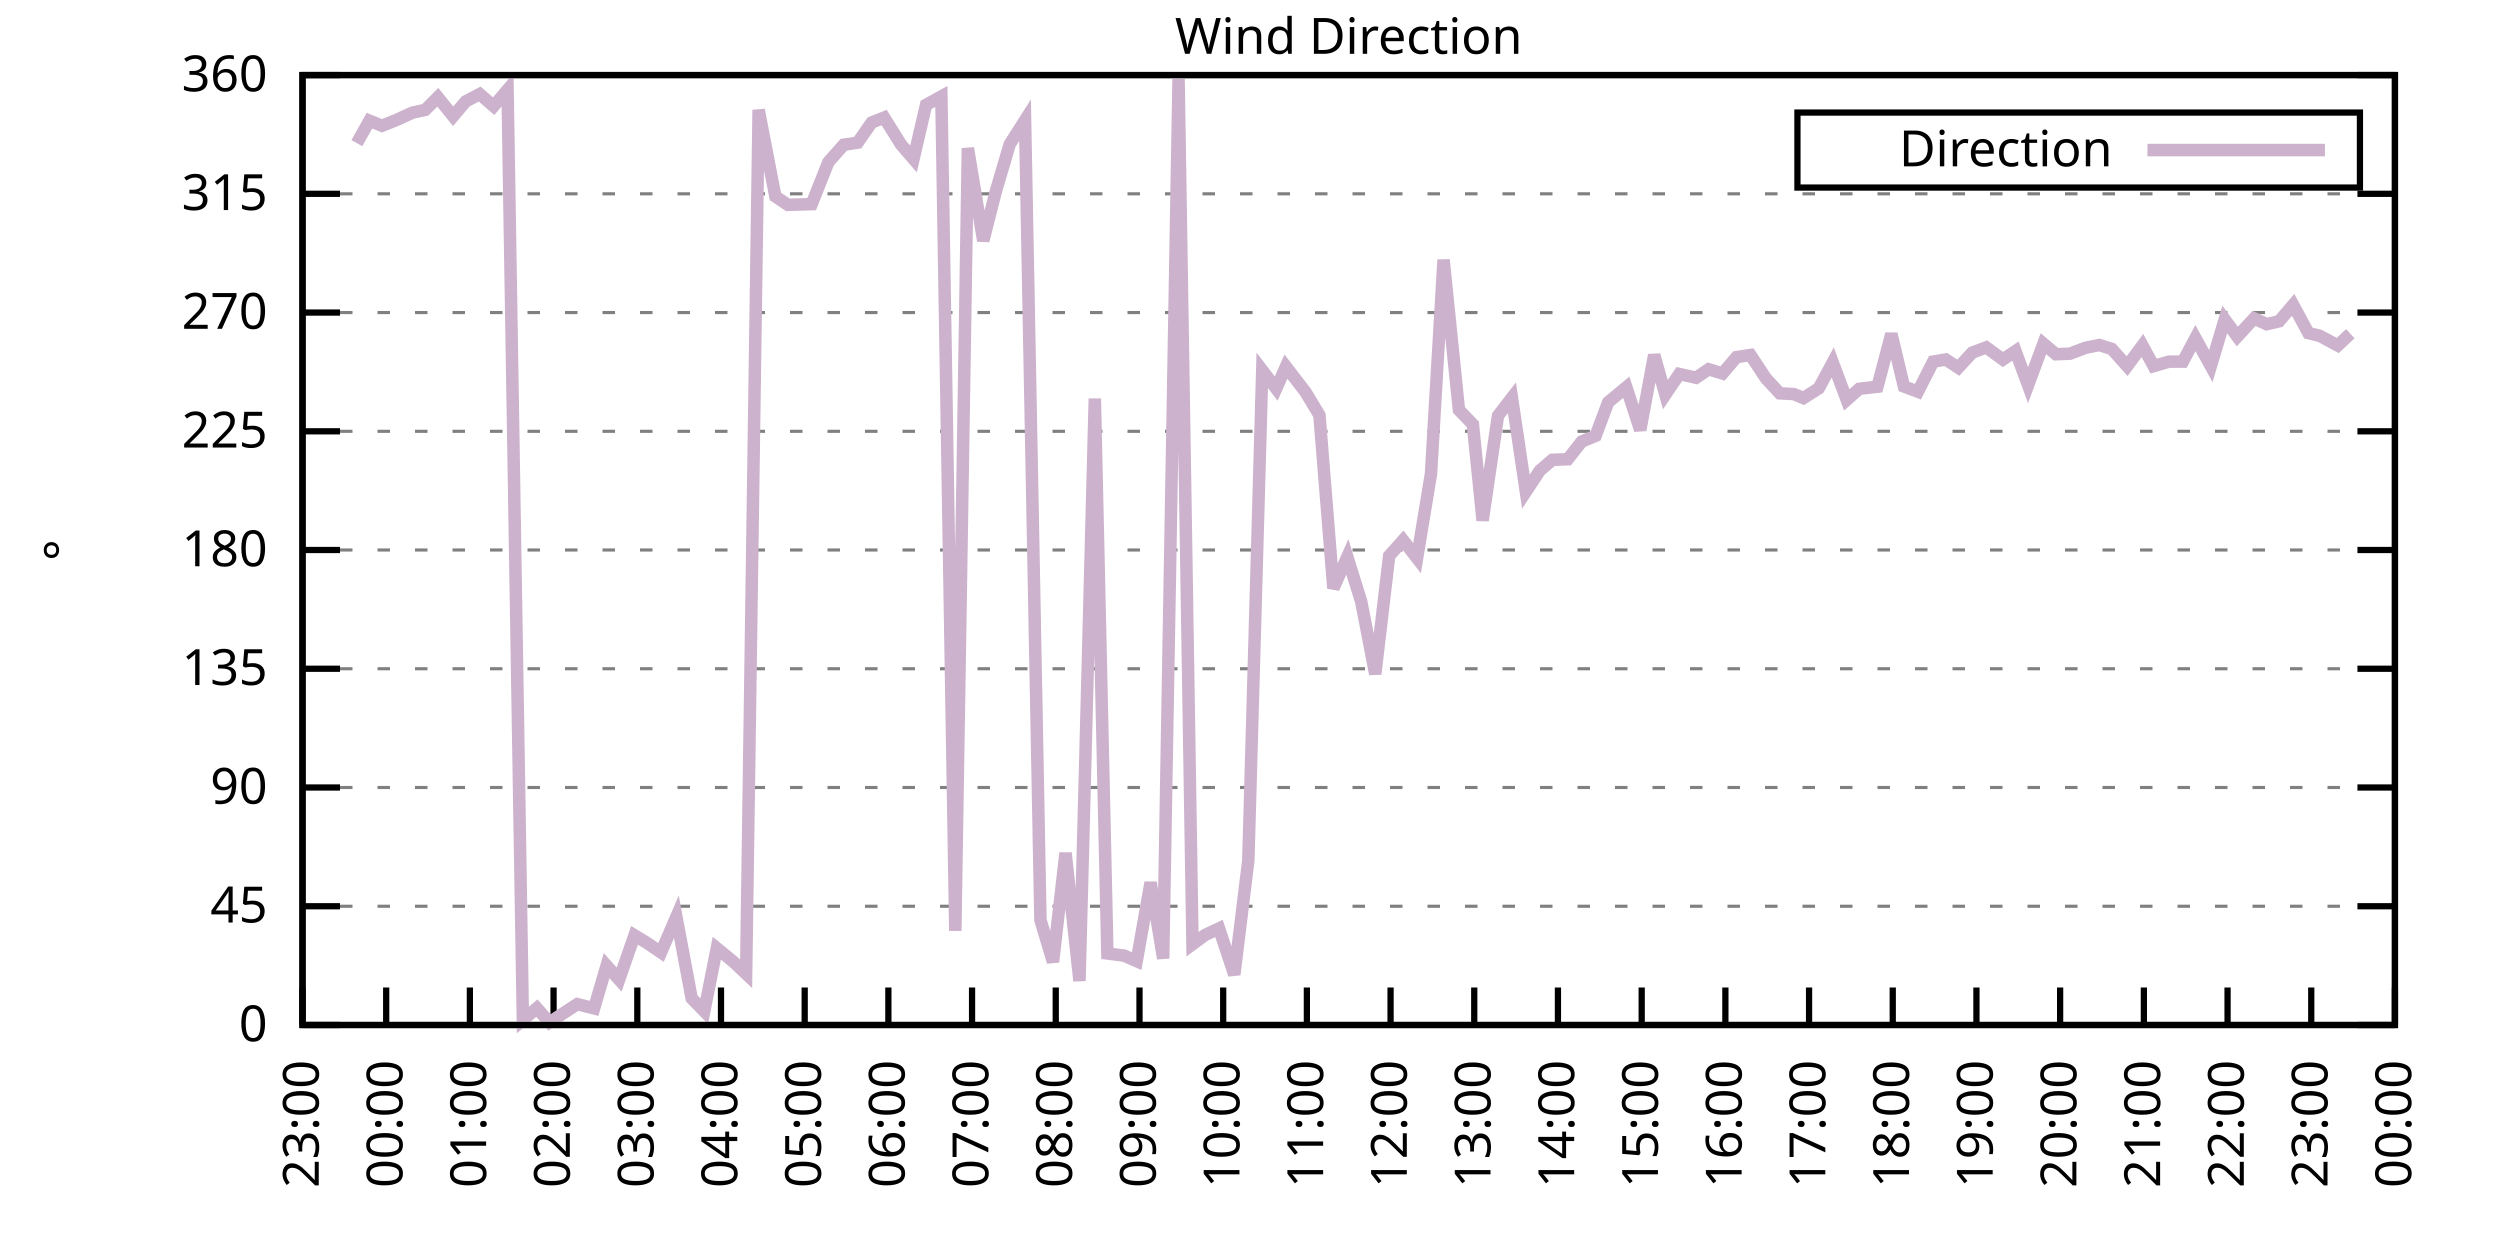
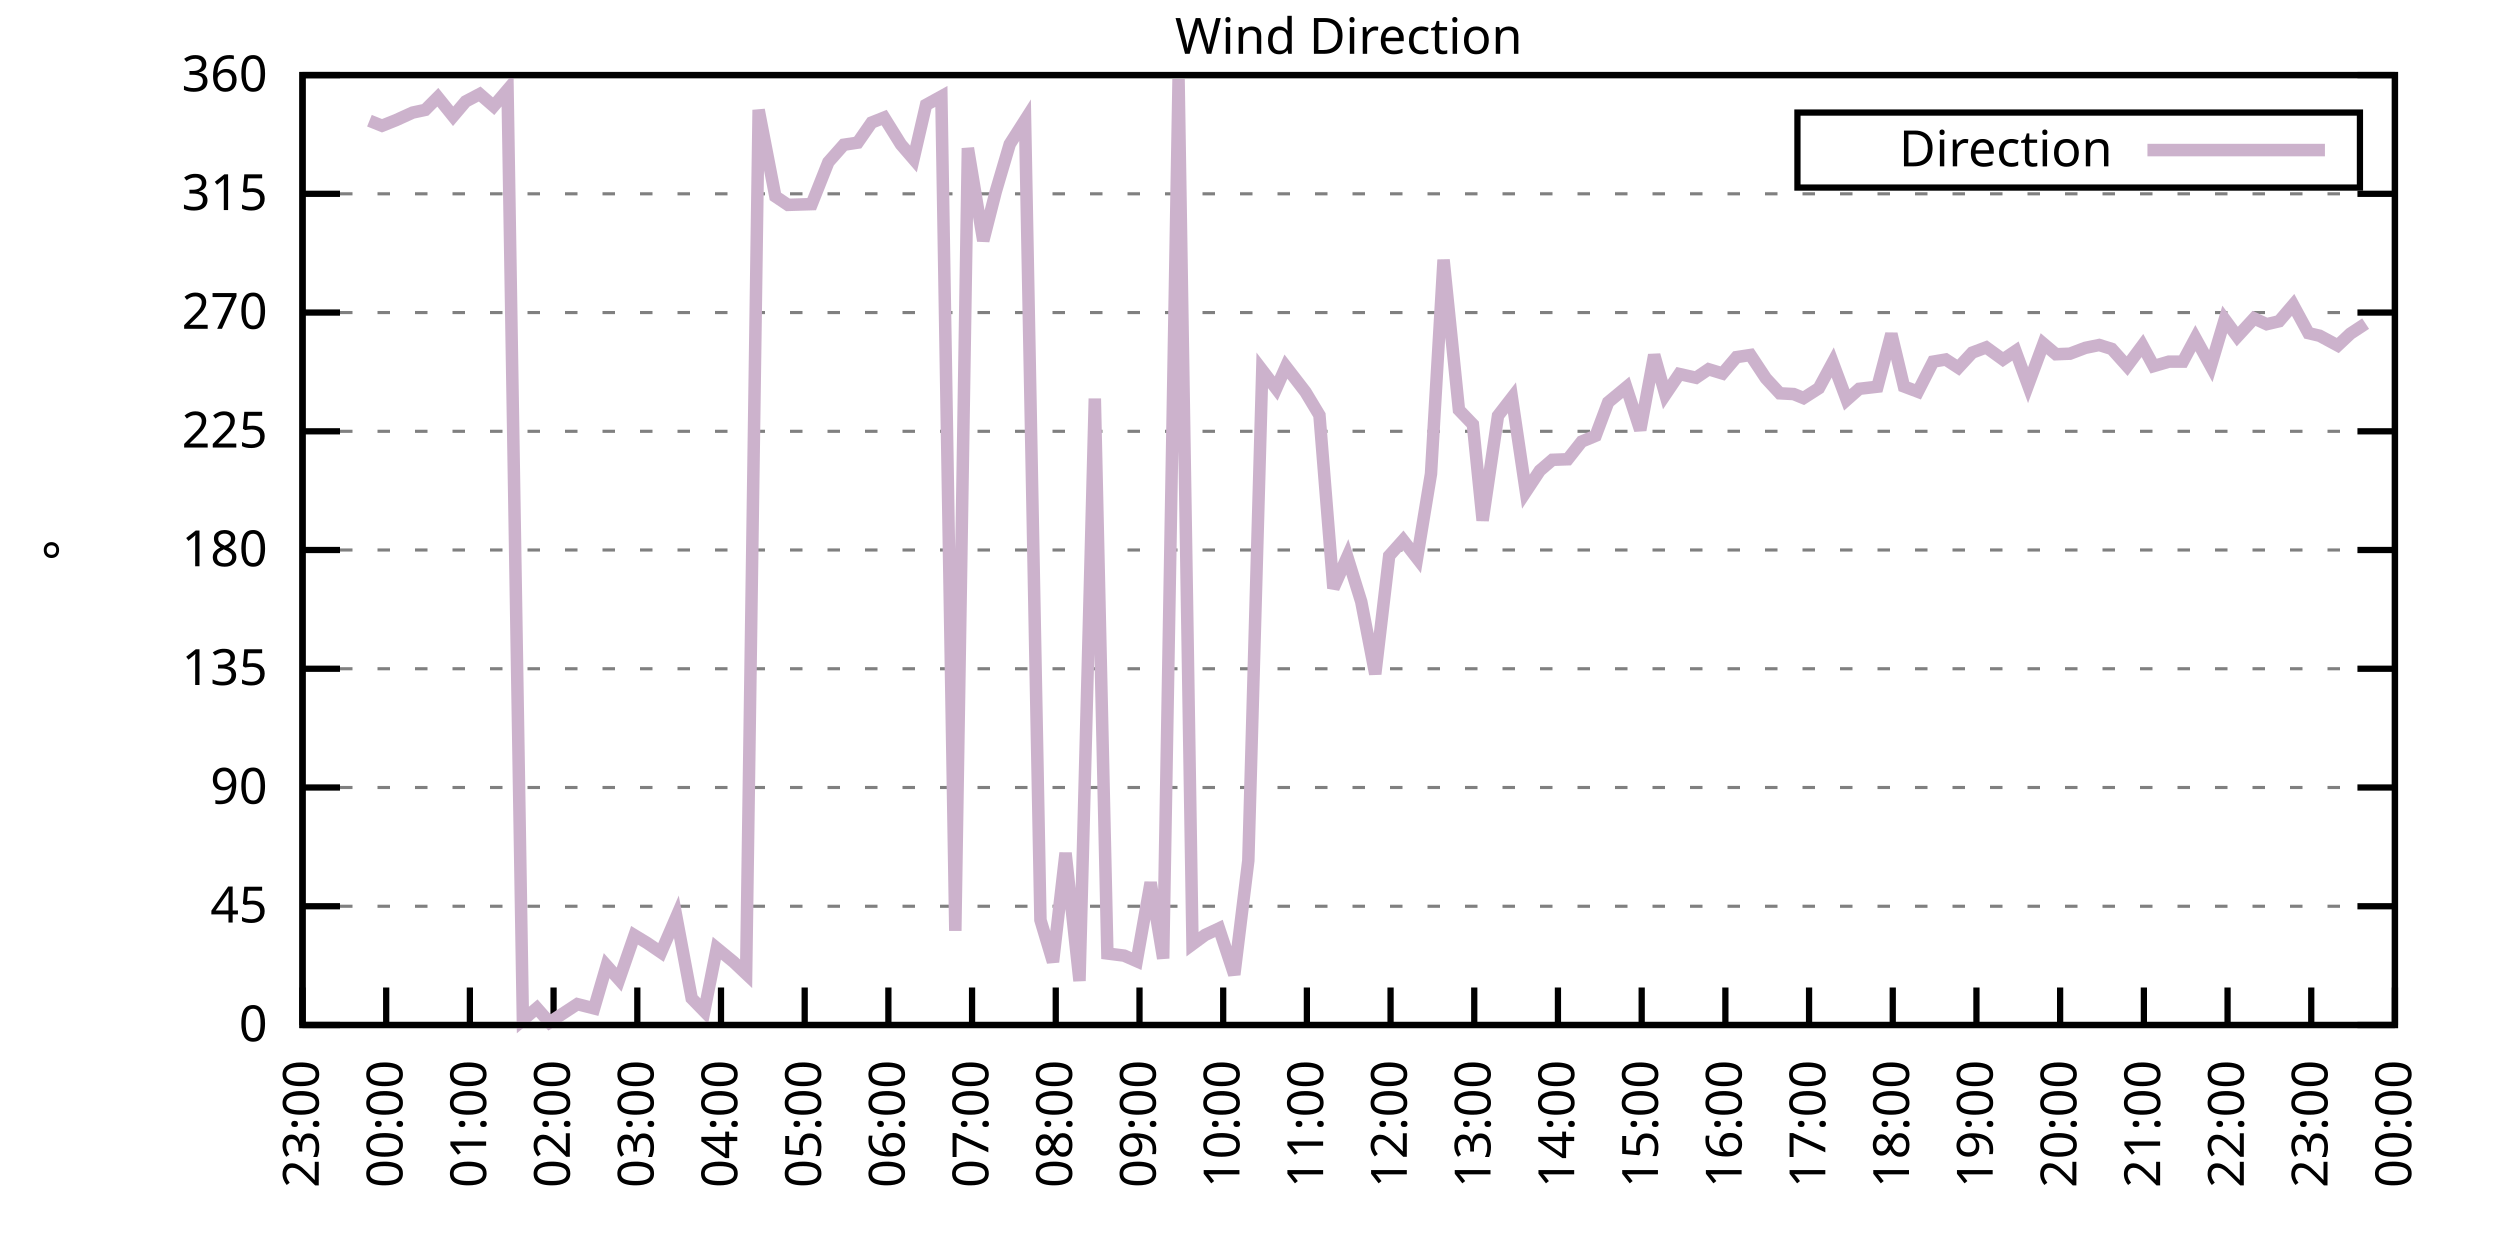
<svg xmlns="http://www.w3.org/2000/svg" xmlns:xlink="http://www.w3.org/1999/xlink" width="400" height="200" viewBox="0 0 400 200">
  <g id="gnuplot_canvas">
    <rect x="0" y="0" width="400" height="200" fill="none" />
    <defs>
      <circle id="gpDot" r="0.5" stroke-width="0.5" stroke="currentColor" />
      <path id="gpPt0" stroke-width="0.333" stroke="currentColor" d="M-1,0 h2 M0,-1 v2" />
      <path id="gpPt1" stroke-width="0.333" stroke="currentColor" d="M-1,-1 L1,1 M1,-1 L-1,1" />
      <path id="gpPt2" stroke-width="0.333" stroke="currentColor" d="M-1,0 L1,0 M0,-1 L0,1 M-1,-1 L1,1 M-1,1 L1,-1" />
      <rect id="gpPt3" stroke-width="0.333" stroke="currentColor" x="-1" y="-1" width="2" height="2" />
      <rect id="gpPt4" stroke-width="0.333" stroke="currentColor" fill="currentColor" x="-1" y="-1" width="2" height="2" />
      <circle id="gpPt5" stroke-width="0.333" stroke="currentColor" cx="0" cy="0" r="1" />
      <use xlink:href="#gpPt5" id="gpPt6" fill="currentColor" stroke="none" />
      <path id="gpPt7" stroke-width="0.333" stroke="currentColor" d="M0,-1.33 L-1.33,0.67 L1.33,0.67 z" />
      <use xlink:href="#gpPt7" id="gpPt8" fill="currentColor" stroke="none" />
      <use xlink:href="#gpPt7" id="gpPt9" stroke="currentColor" transform="rotate(180)" />
      <use xlink:href="#gpPt9" id="gpPt10" fill="currentColor" stroke="none" />
      <use xlink:href="#gpPt3" id="gpPt11" stroke="currentColor" transform="rotate(45)" />
      <use xlink:href="#gpPt11" id="gpPt12" fill="currentColor" stroke="none" />
      <path id="gpPt13" stroke-width="0.333" stroke="currentColor" d="M0,1.330 L1.265,0.411 L0.782,-1.067 L-0.782,-1.076 L-1.265,0.411 z" />
      <use xlink:href="#gpPt13" id="gpPt14" fill="currentColor" stroke="none" />
      <filter id="textbox" filterUnits="objectBoundingBox" x="0" y="0" height="1" width="1">
        <feFlood flood-color="white" flood-opacity="1" result="bgnd" />
        <feComposite in="SourceGraphic" in2="bgnd" operator="atop" />
      </filter>
      <filter id="greybox" filterUnits="objectBoundingBox" x="0" y="0" height="1" width="1">
        <feFlood flood-color="lightgrey" flood-opacity="1" result="grey" />
        <feComposite in="SourceGraphic" in2="grey" operator="atop" />
      </filter>
    </defs>
    <g fill="none" color="white" stroke="currentColor" stroke-width="1.00" stroke-linecap="butt" stroke-linejoin="miter">
</g>
    <g fill="none" color="black" stroke="currentColor" stroke-width="1.00" stroke-linecap="butt" stroke-linejoin="miter">
      <g stroke="none" shape-rendering="crispEdges">
        <polygon fill="rgb(255, 255, 255)" points="48.40,164.00 383.18,164.00 383.18,12.02 48.40,12.02 " />
      </g>
    </g>
    <g fill="none" color="black" stroke="currentColor" stroke-width="1.00" stroke-linecap="butt" stroke-linejoin="miter">
</g>
    <g fill="none" color="black" stroke="black" stroke-width="0.50" stroke-linecap="butt" stroke-linejoin="miter">
</g>
    <g fill="none" color="gray" stroke="currentColor" stroke-width="0.50" stroke-linecap="butt" stroke-linejoin="miter">
      <path stroke="gray" stroke-dasharray="2,4" class="gridline" d="M48.40,164.00 L383.19,164.00  " />
    </g>
    <g fill="none" color="gray" stroke="gray" stroke-width="1.00" stroke-linecap="butt" stroke-linejoin="miter">
</g>
    <g fill="none" color="black" stroke="currentColor" stroke-width="1.00" stroke-linecap="butt" stroke-linejoin="miter">
      <path stroke="black" d="M48.40,164.00 L54.40,164.00 M383.19,164.00 L377.19,164.00  " />
      <g transform="translate(42.80,166.60)" stroke="none" fill="black" font-family="Sans" font-size="8.00" text-anchor="end">
        <text>
          <tspan font-family="Sans"> 0</tspan>
        </text>
      </g>
    </g>
    <g fill="none" color="black" stroke="currentColor" stroke-width="1.00" stroke-linecap="butt" stroke-linejoin="miter">
</g>
    <g fill="none" color="black" stroke="black" stroke-width="0.50" stroke-linecap="butt" stroke-linejoin="miter">
</g>
    <g fill="none" color="gray" stroke="currentColor" stroke-width="0.50" stroke-linecap="butt" stroke-linejoin="miter">
      <path stroke="gray" stroke-dasharray="2,4" class="gridline" d="M48.40,145.00 L383.19,145.00  " />
    </g>
    <g fill="none" color="gray" stroke="gray" stroke-width="1.00" stroke-linecap="butt" stroke-linejoin="miter">
</g>
    <g fill="none" color="black" stroke="currentColor" stroke-width="1.00" stroke-linecap="butt" stroke-linejoin="miter">
      <path stroke="black" d="M48.40,145.00 L54.40,145.00 M383.19,145.00 L377.19,145.00  " />
      <g transform="translate(42.80,147.60)" stroke="none" fill="black" font-family="Sans" font-size="8.00" text-anchor="end">
        <text>
          <tspan font-family="Sans"> 45</tspan>
        </text>
      </g>
    </g>
    <g fill="none" color="black" stroke="currentColor" stroke-width="1.00" stroke-linecap="butt" stroke-linejoin="miter">
</g>
    <g fill="none" color="black" stroke="black" stroke-width="0.50" stroke-linecap="butt" stroke-linejoin="miter">
</g>
    <g fill="none" color="gray" stroke="currentColor" stroke-width="0.50" stroke-linecap="butt" stroke-linejoin="miter">
      <path stroke="gray" stroke-dasharray="2,4" class="gridline" d="M48.40,126.00 L383.19,126.00  " />
    </g>
    <g fill="none" color="gray" stroke="gray" stroke-width="1.00" stroke-linecap="butt" stroke-linejoin="miter">
</g>
    <g fill="none" color="black" stroke="currentColor" stroke-width="1.00" stroke-linecap="butt" stroke-linejoin="miter">
      <path stroke="black" d="M48.40,126.00 L54.40,126.00 M383.19,126.00 L377.19,126.00  " />
      <g transform="translate(42.80,128.60)" stroke="none" fill="black" font-family="Sans" font-size="8.00" text-anchor="end">
        <text>
          <tspan font-family="Sans"> 90</tspan>
        </text>
      </g>
    </g>
    <g fill="none" color="black" stroke="currentColor" stroke-width="1.00" stroke-linecap="butt" stroke-linejoin="miter">
</g>
    <g fill="none" color="black" stroke="black" stroke-width="0.50" stroke-linecap="butt" stroke-linejoin="miter">
</g>
    <g fill="none" color="gray" stroke="currentColor" stroke-width="0.50" stroke-linecap="butt" stroke-linejoin="miter">
      <path stroke="gray" stroke-dasharray="2,4" class="gridline" d="M48.40,107.00 L383.19,107.00  " />
    </g>
    <g fill="none" color="gray" stroke="gray" stroke-width="1.00" stroke-linecap="butt" stroke-linejoin="miter">
</g>
    <g fill="none" color="black" stroke="currentColor" stroke-width="1.00" stroke-linecap="butt" stroke-linejoin="miter">
      <path stroke="black" d="M48.40,107.00 L54.40,107.00 M383.19,107.00 L377.19,107.00  " />
      <g transform="translate(42.80,109.60)" stroke="none" fill="black" font-family="Sans" font-size="8.00" text-anchor="end">
        <text>
          <tspan font-family="Sans"> 135</tspan>
        </text>
      </g>
    </g>
    <g fill="none" color="black" stroke="currentColor" stroke-width="1.00" stroke-linecap="butt" stroke-linejoin="miter">
</g>
    <g fill="none" color="black" stroke="black" stroke-width="0.50" stroke-linecap="butt" stroke-linejoin="miter">
</g>
    <g fill="none" color="gray" stroke="currentColor" stroke-width="0.50" stroke-linecap="butt" stroke-linejoin="miter">
      <path stroke="gray" stroke-dasharray="2,4" class="gridline" d="M48.40,88.00 L383.19,88.00  " />
    </g>
    <g fill="none" color="gray" stroke="gray" stroke-width="1.00" stroke-linecap="butt" stroke-linejoin="miter">
</g>
    <g fill="none" color="black" stroke="currentColor" stroke-width="1.00" stroke-linecap="butt" stroke-linejoin="miter">
      <path stroke="black" d="M48.40,88.00 L54.40,88.00 M383.19,88.00 L377.19,88.00  " />
      <g transform="translate(42.80,90.60)" stroke="none" fill="black" font-family="Sans" font-size="8.00" text-anchor="end">
        <text>
          <tspan font-family="Sans"> 180</tspan>
        </text>
      </g>
    </g>
    <g fill="none" color="black" stroke="currentColor" stroke-width="1.00" stroke-linecap="butt" stroke-linejoin="miter">
</g>
    <g fill="none" color="black" stroke="black" stroke-width="0.50" stroke-linecap="butt" stroke-linejoin="miter">
</g>
    <g fill="none" color="gray" stroke="currentColor" stroke-width="0.50" stroke-linecap="butt" stroke-linejoin="miter">
      <path stroke="gray" stroke-dasharray="2,4" class="gridline" d="M48.40,69.01 L383.19,69.01  " />
    </g>
    <g fill="none" color="gray" stroke="gray" stroke-width="1.00" stroke-linecap="butt" stroke-linejoin="miter">
</g>
    <g fill="none" color="black" stroke="currentColor" stroke-width="1.00" stroke-linecap="butt" stroke-linejoin="miter">
      <path stroke="black" d="M48.40,69.01 L54.40,69.01 M383.19,69.01 L377.19,69.01  " />
      <g transform="translate(42.80,71.61)" stroke="none" fill="black" font-family="Sans" font-size="8.00" text-anchor="end">
        <text>
          <tspan font-family="Sans"> 225</tspan>
        </text>
      </g>
    </g>
    <g fill="none" color="black" stroke="currentColor" stroke-width="1.00" stroke-linecap="butt" stroke-linejoin="miter">
</g>
    <g fill="none" color="black" stroke="black" stroke-width="0.50" stroke-linecap="butt" stroke-linejoin="miter">
</g>
    <g fill="none" color="gray" stroke="currentColor" stroke-width="0.50" stroke-linecap="butt" stroke-linejoin="miter">
      <path stroke="gray" stroke-dasharray="2,4" class="gridline" d="M48.40,50.01 L383.19,50.01  " />
    </g>
    <g fill="none" color="gray" stroke="gray" stroke-width="1.00" stroke-linecap="butt" stroke-linejoin="miter">
</g>
    <g fill="none" color="black" stroke="currentColor" stroke-width="1.00" stroke-linecap="butt" stroke-linejoin="miter">
      <path stroke="black" d="M48.40,50.01 L54.40,50.01 M383.19,50.01 L377.19,50.01  " />
      <g transform="translate(42.80,52.61)" stroke="none" fill="black" font-family="Sans" font-size="8.00" text-anchor="end">
        <text>
          <tspan font-family="Sans"> 270</tspan>
        </text>
      </g>
    </g>
    <g fill="none" color="black" stroke="currentColor" stroke-width="1.00" stroke-linecap="butt" stroke-linejoin="miter">
</g>
    <g fill="none" color="black" stroke="black" stroke-width="0.50" stroke-linecap="butt" stroke-linejoin="miter">
</g>
    <g fill="none" color="gray" stroke="currentColor" stroke-width="0.50" stroke-linecap="butt" stroke-linejoin="miter">
      <path stroke="gray" stroke-dasharray="2,4" class="gridline" d="M48.40,31.01 L383.19,31.01  " />
    </g>
    <g fill="none" color="gray" stroke="gray" stroke-width="1.00" stroke-linecap="butt" stroke-linejoin="miter">
</g>
    <g fill="none" color="black" stroke="currentColor" stroke-width="1.00" stroke-linecap="butt" stroke-linejoin="miter">
      <path stroke="black" d="M48.40,31.01 L54.40,31.01 M383.19,31.01 L377.19,31.01  " />
      <g transform="translate(42.80,33.61)" stroke="none" fill="black" font-family="Sans" font-size="8.00" text-anchor="end">
        <text>
          <tspan font-family="Sans"> 315</tspan>
        </text>
      </g>
    </g>
    <g fill="none" color="black" stroke="currentColor" stroke-width="1.00" stroke-linecap="butt" stroke-linejoin="miter">
</g>
    <g fill="none" color="black" stroke="black" stroke-width="0.50" stroke-linecap="butt" stroke-linejoin="miter">
</g>
    <g fill="none" color="gray" stroke="currentColor" stroke-width="0.50" stroke-linecap="butt" stroke-linejoin="miter">
      <path stroke="gray" stroke-dasharray="2,4" class="gridline" d="M48.40,12.01 L383.19,12.01  " />
    </g>
    <g fill="none" color="gray" stroke="gray" stroke-width="1.00" stroke-linecap="butt" stroke-linejoin="miter">
</g>
    <g fill="none" color="black" stroke="currentColor" stroke-width="1.00" stroke-linecap="butt" stroke-linejoin="miter">
      <path stroke="black" d="M48.40,12.01 L54.40,12.01 M383.19,12.01 L377.19,12.01  " />
      <g transform="translate(42.80,14.61)" stroke="none" fill="black" font-family="Sans" font-size="8.00" text-anchor="end">
        <text>
          <tspan font-family="Sans"> 360</tspan>
        </text>
      </g>
    </g>
    <g fill="none" color="black" stroke="currentColor" stroke-width="1.00" stroke-linecap="butt" stroke-linejoin="miter">
      <path stroke="black" d="M48.40,164.00 L48.40,158.00  " />
      <g transform="translate(51.00,169.60) rotate(270.00)" stroke="none" fill="black" font-family="Sans" font-size="8.00" text-anchor="end">
        <text>
          <tspan font-family="Sans">23:00</tspan>
        </text>
      </g>
    </g>
    <g fill="none" color="black" stroke="currentColor" stroke-width="1.00" stroke-linecap="butt" stroke-linejoin="miter">
      <path stroke="black" d="M61.79,164.00 L61.79,158.00  " />
      <g transform="translate(64.39,169.60) rotate(270.00)" stroke="none" fill="black" font-family="Sans" font-size="8.00" text-anchor="end">
        <text>
          <tspan font-family="Sans">00:00</tspan>
        </text>
      </g>
    </g>
    <g fill="none" color="black" stroke="currentColor" stroke-width="1.00" stroke-linecap="butt" stroke-linejoin="miter">
      <path stroke="black" d="M75.18,164.00 L75.18,158.00  " />
      <g transform="translate(77.78,169.60) rotate(270.00)" stroke="none" fill="black" font-family="Sans" font-size="8.00" text-anchor="end">
        <text>
          <tspan font-family="Sans">01:00</tspan>
        </text>
      </g>
    </g>
    <g fill="none" color="black" stroke="currentColor" stroke-width="1.00" stroke-linecap="butt" stroke-linejoin="miter">
      <path stroke="black" d="M88.57,164.00 L88.57,158.00  " />
      <g transform="translate(91.17,169.60) rotate(270.00)" stroke="none" fill="black" font-family="Sans" font-size="8.00" text-anchor="end">
        <text>
          <tspan font-family="Sans">02:00</tspan>
        </text>
      </g>
    </g>
    <g fill="none" color="black" stroke="currentColor" stroke-width="1.00" stroke-linecap="butt" stroke-linejoin="miter">
      <path stroke="black" d="M101.97,164.00 L101.97,158.00  " />
      <g transform="translate(104.57,169.60) rotate(270.00)" stroke="none" fill="black" font-family="Sans" font-size="8.00" text-anchor="end">
        <text>
          <tspan font-family="Sans">03:00</tspan>
        </text>
      </g>
    </g>
    <g fill="none" color="black" stroke="currentColor" stroke-width="1.00" stroke-linecap="butt" stroke-linejoin="miter">
      <path stroke="black" d="M115.36,164.00 L115.36,158.00  " />
      <g transform="translate(117.96,169.60) rotate(270.00)" stroke="none" fill="black" font-family="Sans" font-size="8.00" text-anchor="end">
        <text>
          <tspan font-family="Sans">04:00</tspan>
        </text>
      </g>
    </g>
    <g fill="none" color="black" stroke="currentColor" stroke-width="1.00" stroke-linecap="butt" stroke-linejoin="miter">
      <path stroke="black" d="M128.75,164.00 L128.75,158.00  " />
      <g transform="translate(131.35,169.60) rotate(270.00)" stroke="none" fill="black" font-family="Sans" font-size="8.00" text-anchor="end">
        <text>
          <tspan font-family="Sans">05:00</tspan>
        </text>
      </g>
    </g>
    <g fill="none" color="black" stroke="currentColor" stroke-width="1.00" stroke-linecap="butt" stroke-linejoin="miter">
      <path stroke="black" d="M142.14,164.00 L142.14,158.00  " />
      <g transform="translate(144.74,169.60) rotate(270.00)" stroke="none" fill="black" font-family="Sans" font-size="8.00" text-anchor="end">
        <text>
          <tspan font-family="Sans">06:00</tspan>
        </text>
      </g>
    </g>
    <g fill="none" color="black" stroke="currentColor" stroke-width="1.00" stroke-linecap="butt" stroke-linejoin="miter">
      <path stroke="black" d="M155.53,164.00 L155.53,158.00  " />
      <g transform="translate(158.13,169.60) rotate(270.00)" stroke="none" fill="black" font-family="Sans" font-size="8.00" text-anchor="end">
        <text>
          <tspan font-family="Sans">07:00</tspan>
        </text>
      </g>
    </g>
    <g fill="none" color="black" stroke="currentColor" stroke-width="1.00" stroke-linecap="butt" stroke-linejoin="miter">
      <path stroke="black" d="M168.92,164.00 L168.92,158.00  " />
      <g transform="translate(171.52,169.60) rotate(270.00)" stroke="none" fill="black" font-family="Sans" font-size="8.00" text-anchor="end">
        <text>
          <tspan font-family="Sans">08:00</tspan>
        </text>
      </g>
    </g>
    <g fill="none" color="black" stroke="currentColor" stroke-width="1.00" stroke-linecap="butt" stroke-linejoin="miter">
      <path stroke="black" d="M182.32,164.00 L182.32,158.00  " />
      <g transform="translate(184.92,169.60) rotate(270.00)" stroke="none" fill="black" font-family="Sans" font-size="8.00" text-anchor="end">
        <text>
          <tspan font-family="Sans">09:00</tspan>
        </text>
      </g>
    </g>
    <g fill="none" color="black" stroke="currentColor" stroke-width="1.00" stroke-linecap="butt" stroke-linejoin="miter">
      <path stroke="black" d="M195.71,164.00 L195.71,158.00  " />
      <g transform="translate(198.31,169.60) rotate(270.00)" stroke="none" fill="black" font-family="Sans" font-size="8.00" text-anchor="end">
        <text>
          <tspan font-family="Sans">10:00</tspan>
        </text>
      </g>
    </g>
    <g fill="none" color="black" stroke="currentColor" stroke-width="1.00" stroke-linecap="butt" stroke-linejoin="miter">
      <path stroke="black" d="M209.10,164.00 L209.10,158.00  " />
      <g transform="translate(211.70,169.60) rotate(270.00)" stroke="none" fill="black" font-family="Sans" font-size="8.00" text-anchor="end">
        <text>
          <tspan font-family="Sans">11:00</tspan>
        </text>
      </g>
    </g>
    <g fill="none" color="black" stroke="currentColor" stroke-width="1.00" stroke-linecap="butt" stroke-linejoin="miter">
      <path stroke="black" d="M222.49,164.00 L222.49,158.00  " />
      <g transform="translate(225.09,169.60) rotate(270.00)" stroke="none" fill="black" font-family="Sans" font-size="8.00" text-anchor="end">
        <text>
          <tspan font-family="Sans">12:00</tspan>
        </text>
      </g>
    </g>
    <g fill="none" color="black" stroke="currentColor" stroke-width="1.00" stroke-linecap="butt" stroke-linejoin="miter">
      <path stroke="black" d="M235.88,164.00 L235.88,158.00  " />
      <g transform="translate(238.48,169.60) rotate(270.00)" stroke="none" fill="black" font-family="Sans" font-size="8.00" text-anchor="end">
        <text>
          <tspan font-family="Sans">13:00</tspan>
        </text>
      </g>
    </g>
    <g fill="none" color="black" stroke="currentColor" stroke-width="1.00" stroke-linecap="butt" stroke-linejoin="miter">
      <path stroke="black" d="M249.27,164.00 L249.27,158.00  " />
      <g transform="translate(251.87,169.60) rotate(270.00)" stroke="none" fill="black" font-family="Sans" font-size="8.00" text-anchor="end">
        <text>
          <tspan font-family="Sans">14:00</tspan>
        </text>
      </g>
    </g>
    <g fill="none" color="black" stroke="currentColor" stroke-width="1.00" stroke-linecap="butt" stroke-linejoin="miter">
      <path stroke="black" d="M262.67,164.00 L262.67,158.00  " />
      <g transform="translate(265.27,169.60) rotate(270.00)" stroke="none" fill="black" font-family="Sans" font-size="8.00" text-anchor="end">
        <text>
          <tspan font-family="Sans">15:00</tspan>
        </text>
      </g>
    </g>
    <g fill="none" color="black" stroke="currentColor" stroke-width="1.00" stroke-linecap="butt" stroke-linejoin="miter">
      <path stroke="black" d="M276.06,164.00 L276.06,158.00  " />
      <g transform="translate(278.66,169.60) rotate(270.00)" stroke="none" fill="black" font-family="Sans" font-size="8.00" text-anchor="end">
        <text>
          <tspan font-family="Sans">16:00</tspan>
        </text>
      </g>
    </g>
    <g fill="none" color="black" stroke="currentColor" stroke-width="1.00" stroke-linecap="butt" stroke-linejoin="miter">
      <path stroke="black" d="M289.45,164.00 L289.45,158.00  " />
      <g transform="translate(292.05,169.60) rotate(270.00)" stroke="none" fill="black" font-family="Sans" font-size="8.00" text-anchor="end">
        <text>
          <tspan font-family="Sans">17:00</tspan>
        </text>
      </g>
    </g>
    <g fill="none" color="black" stroke="currentColor" stroke-width="1.00" stroke-linecap="butt" stroke-linejoin="miter">
      <path stroke="black" d="M302.84,164.00 L302.84,158.00  " />
      <g transform="translate(305.44,169.60) rotate(270.00)" stroke="none" fill="black" font-family="Sans" font-size="8.00" text-anchor="end">
        <text>
          <tspan font-family="Sans">18:00</tspan>
        </text>
      </g>
    </g>
    <g fill="none" color="black" stroke="currentColor" stroke-width="1.00" stroke-linecap="butt" stroke-linejoin="miter">
      <path stroke="black" d="M316.23,164.00 L316.23,158.00  " />
      <g transform="translate(318.83,169.60) rotate(270.00)" stroke="none" fill="black" font-family="Sans" font-size="8.00" text-anchor="end">
        <text>
          <tspan font-family="Sans">19:00</tspan>
        </text>
      </g>
    </g>
    <g fill="none" color="black" stroke="currentColor" stroke-width="1.00" stroke-linecap="butt" stroke-linejoin="miter">
      <path stroke="black" d="M329.62,164.00 L329.62,158.00  " />
      <g transform="translate(332.22,169.60) rotate(270.00)" stroke="none" fill="black" font-family="Sans" font-size="8.00" text-anchor="end">
        <text>
          <tspan font-family="Sans">20:00</tspan>
        </text>
      </g>
    </g>
    <g fill="none" color="black" stroke="currentColor" stroke-width="1.00" stroke-linecap="butt" stroke-linejoin="miter">
      <path stroke="black" d="M343.02,164.00 L343.02,158.00  " />
      <g transform="translate(345.62,169.60) rotate(270.00)" stroke="none" fill="black" font-family="Sans" font-size="8.00" text-anchor="end">
        <text>
          <tspan font-family="Sans">21:00</tspan>
        </text>
      </g>
    </g>
    <g fill="none" color="black" stroke="currentColor" stroke-width="1.00" stroke-linecap="butt" stroke-linejoin="miter">
      <path stroke="black" d="M356.41,164.00 L356.41,158.00  " />
      <g transform="translate(359.01,169.60) rotate(270.00)" stroke="none" fill="black" font-family="Sans" font-size="8.00" text-anchor="end">
        <text>
          <tspan font-family="Sans">22:00</tspan>
        </text>
      </g>
    </g>
    <g fill="none" color="black" stroke="currentColor" stroke-width="1.00" stroke-linecap="butt" stroke-linejoin="miter">
      <path stroke="black" d="M369.80,164.00 L369.80,158.00  " />
      <g transform="translate(372.40,169.60) rotate(270.00)" stroke="none" fill="black" font-family="Sans" font-size="8.00" text-anchor="end">
        <text>
          <tspan font-family="Sans">23:00</tspan>
        </text>
      </g>
    </g>
    <g fill="none" color="black" stroke="currentColor" stroke-width="1.00" stroke-linecap="butt" stroke-linejoin="miter">
      <path stroke="black" d="M383.19,164.00 L383.19,158.00  " />
      <g transform="translate(385.79,169.60) rotate(270.00)" stroke="none" fill="black" font-family="Sans" font-size="8.00" text-anchor="end">
        <text>
          <tspan font-family="Sans">00:00</tspan>
        </text>
      </g>
    </g>
    <g fill="none" color="black" stroke="currentColor" stroke-width="1.00" stroke-linecap="butt" stroke-linejoin="miter">
</g>
    <g fill="none" color="black" stroke="currentColor" stroke-width="1.00" stroke-linecap="butt" stroke-linejoin="miter">
      <path stroke="black" d="M48.40,12.01 L48.40,164.00 L383.19,164.00 L383.19,12.01 L48.40,12.01 Z  " />
    </g>
    <g fill="none" color="black" stroke="currentColor" stroke-width="1.00" stroke-linecap="butt" stroke-linejoin="miter">
</g>
    <g fill="none" color="black" stroke="currentColor" stroke-width="1.00" stroke-linecap="butt" stroke-linejoin="miter">
      <path stroke="black" d="M287.59,30.01 L287.59,18.01 L377.59,18.01 L377.59,30.01 L287.59,30.01 Z  " />
    </g>
    <g id="Wind_direction_plot_1">
      <g fill="none" color="white" stroke="black" stroke-width="2.00" stroke-linecap="butt" stroke-linejoin="miter">
</g>
      <g fill="none" color="black" stroke="currentColor" stroke-width="2.00" stroke-linecap="butt" stroke-linejoin="miter">
        <g transform="translate(337.99,26.61)" stroke="none" fill="black" font-family="Sans" font-size="8.00" text-anchor="end">
          <text>
            <tspan font-family="Sans">Direction</tspan>
          </text>
        </g>
      </g>
      <g fill="none" color="black" stroke="currentColor" stroke-width="2.00" stroke-linecap="butt" stroke-linejoin="miter">
-         <path stroke="rgb(204, 178, 204)" d="M343.59,24.01 L371.99,24.01 M57.10,22.90 L59.11,19.31 L61.12,20.12 L63.35,19.23 L66.03,18.01 L68.04,17.58   L70.05,15.56 L72.50,18.60 L74.51,16.23 L76.75,15.05 L78.98,16.99 L81.21,14.37 L83.66,163.20 L85.90,161.30   L87.91,163.58 L92.37,160.66 L95.05,161.34 L97.06,154.50 L99.06,156.74 L101.52,149.65 L103.53,150.87 L105.76,152.39   L108.22,146.69 L110.67,159.74 L112.68,161.80 L114.69,151.71 L117.37,153.91 L119.38,155.81 L121.38,17.58 L124.06,31.43   L126.07,32.78 L129.87,32.66 L132.54,25.94 L135.00,23.16 L137.23,22.82 L139.46,19.61 L141.47,18.81 L144.15,23.11   L146.16,25.44 L148.17,16.78 L150.62,15.43 L152.85,148.93 L154.86,23.70 L157.32,38.52 L159.33,30.63 L161.56,23.07   L164.01,19.23 L166.47,147.20 L168.48,153.91 L170.49,136.47 L172.72,156.95 L175.17,63.77 L177.18,152.56 L179.86,152.90   L181.87,153.78 L184.10,141.20 L186.11,153.36 L188.57,12.64 L190.80,151.08 L192.81,149.60 L195.04,148.55 L197.49,155.94   L199.73,137.70 L201.96,59.25 L204.19,62.17 L205.75,58.66 L208.88,62.72 L211.11,66.43 L213.34,94.13 L215.57,89.10   L217.80,96.28 L220.04,107.85 L222.27,88.93 L224.50,86.44 L226.73,89.31 L228.96,75.80 L230.97,41.56 L233.43,65.59   L235.66,67.91 L237.22,83.28 L239.68,66.52 L241.91,63.64 L244.14,78.67 L246.37,75.30 L248.38,73.57 L250.84,73.48   L253.07,70.65 L255.30,69.72 L257.31,64.36 L260.21,61.96 L262.44,68.80 L264.67,56.80 L266.46,63.14 L268.69,59.84   L271.37,60.44 L273.38,59.08 L275.61,59.76 L277.84,57.14 L280.07,56.80 L282.53,60.52 L284.76,62.93 L286.99,63.05   L288.56,63.69 L291.01,62.12 L293.24,57.99 L295.48,63.98 L297.48,62.21 L300.39,61.87 L302.62,53.43 L304.63,61.83   L306.86,62.67 L309.31,57.86 L311.32,57.52 L313.33,58.83 L315.56,56.42 L317.79,55.58 L320.47,57.52 L322.48,56.17   L324.49,61.62 L326.95,54.99 L328.95,56.68 L331.19,56.59 L333.64,55.66 L335.87,55.20 L337.88,55.83 L340.34,58.58   L342.79,55.28 L344.58,58.58 L347.03,57.86 L349.26,57.86 L351.27,54.10 L353.73,58.58 L355.96,51.11 L357.97,53.85   L360.65,50.94 L362.66,51.87 L364.66,51.40 L366.90,48.78 L369.35,53.30 L371.14,53.72 L374.04,55.28 L376.05,53.39    " />
+         <path stroke="rgb(204, 178, 204)" d="M343.59,24.01 L371.99,24.01 M59.11,19.31 L61.12,20.12 L63.35,19.23 L66.03,18.01 L68.04,17.58 L70.05,15.56   L72.50,18.60 L74.51,16.23 L76.75,15.05 L78.98,16.99 L81.21,14.37 L83.66,163.20 L85.90,161.30 L87.91,163.58   L92.37,160.66 L95.05,161.34 L97.06,154.50 L99.06,156.74 L101.52,149.65 L103.53,150.87 L105.76,152.39 L108.22,146.69   L110.67,159.74 L112.68,161.80 L114.69,151.71 L117.37,153.91 L119.38,155.81 L121.38,17.58 L124.06,31.43 L126.07,32.78   L129.87,32.66 L132.54,25.94 L135.00,23.16 L137.23,22.82 L139.46,19.61 L141.47,18.81 L144.15,23.11 L146.16,25.44   L148.17,16.78 L150.62,15.43 L152.85,148.93 L154.86,23.70 L157.32,38.52 L159.33,30.63 L161.56,23.07 L164.01,19.23   L166.47,147.20 L168.48,153.91 L170.49,136.47 L172.72,156.95 L175.17,63.77 L177.18,152.56 L179.86,152.90 L181.87,153.78   L184.10,141.20 L186.11,153.36 L188.57,12.64 L190.80,151.08 L192.81,149.60 L195.04,148.55 L197.49,155.94 L199.73,137.70   L201.96,59.25 L204.19,62.17 L205.75,58.66 L208.88,62.72 L211.11,66.43 L213.34,94.13 L215.57,89.10 L217.80,96.28   L220.04,107.85 L222.27,88.93 L224.50,86.44 L226.73,89.31 L228.96,75.80 L230.97,41.56 L233.43,65.59 L235.66,67.91   L237.22,83.28 L239.68,66.52 L241.91,63.64 L244.14,78.67 L246.37,75.30 L248.38,73.57 L250.84,73.48 L253.07,70.65   L255.30,69.72 L257.31,64.36 L260.21,61.96 L262.44,68.80 L264.67,56.80 L266.46,63.14 L268.69,59.84 L271.37,60.44   L273.38,59.08 L275.61,59.76 L277.84,57.14 L280.07,56.80 L282.53,60.52 L284.76,62.93 L286.99,63.05 L288.56,63.69   L291.01,62.12 L293.24,57.99 L295.48,63.98 L297.48,62.21 L300.39,61.87 L302.62,53.43 L304.63,61.83 L306.86,62.67   L309.31,57.86 L311.32,57.52 L313.33,58.83 L315.56,56.42 L317.79,55.58 L320.47,57.52 L322.48,56.17 L324.49,61.62   L326.95,54.99 L328.95,56.68 L331.19,56.59 L333.64,55.66 L335.87,55.20 L337.88,55.83 L340.34,58.58 L342.79,55.28   L344.58,58.58 L347.03,57.86 L349.26,57.86 L351.27,54.10 L353.73,58.58 L355.96,51.11 L357.97,53.85 L360.65,50.94   L362.66,51.87 L364.66,51.40 L366.90,48.78 L369.35,53.30 L371.14,53.72 L374.04,55.28 L376.05,53.39 L378.50,51.78    " />
      </g>
    </g>
    <g fill="none" color="black" stroke="currentColor" stroke-width="2.00" stroke-linecap="butt" stroke-linejoin="miter">
</g>
    <g fill="none" color="black" stroke="black" stroke-width="1.00" stroke-linecap="butt" stroke-linejoin="miter">
</g>
    <g fill="none" color="black" stroke="currentColor" stroke-width="1.00" stroke-linecap="butt" stroke-linejoin="miter">
      <path stroke="black" d="M48.40,12.01 L48.40,164.00 L383.19,164.00 L383.19,12.01 L48.40,12.01 Z  " />
      <g transform="translate(12.80,88.01) rotate(270.00)" stroke="none" fill="black" font-family="Sans" font-size="8.00" text-anchor="middle">
        <text>
          <tspan font-family="Sans">°</tspan>
        </text>
      </g>
    </g>
    <g fill="none" color="black" stroke="currentColor" stroke-width="1.00" stroke-linecap="butt" stroke-linejoin="miter">
</g>
    <g fill="none" color="black" stroke="currentColor" stroke-width="1.00" stroke-linecap="butt" stroke-linejoin="miter">
      <g transform="translate(215.79,8.61)" stroke="none" fill="black" font-family="Sans" font-size="8.00" text-anchor="middle">
        <text>
          <tspan font-family="Sans">Wind Direction</tspan>
        </text>
      </g>
    </g>
    <g fill="none" color="black" stroke="currentColor" stroke-width="1.00" stroke-linecap="butt" stroke-linejoin="miter">
</g>
  </g>
</svg>
